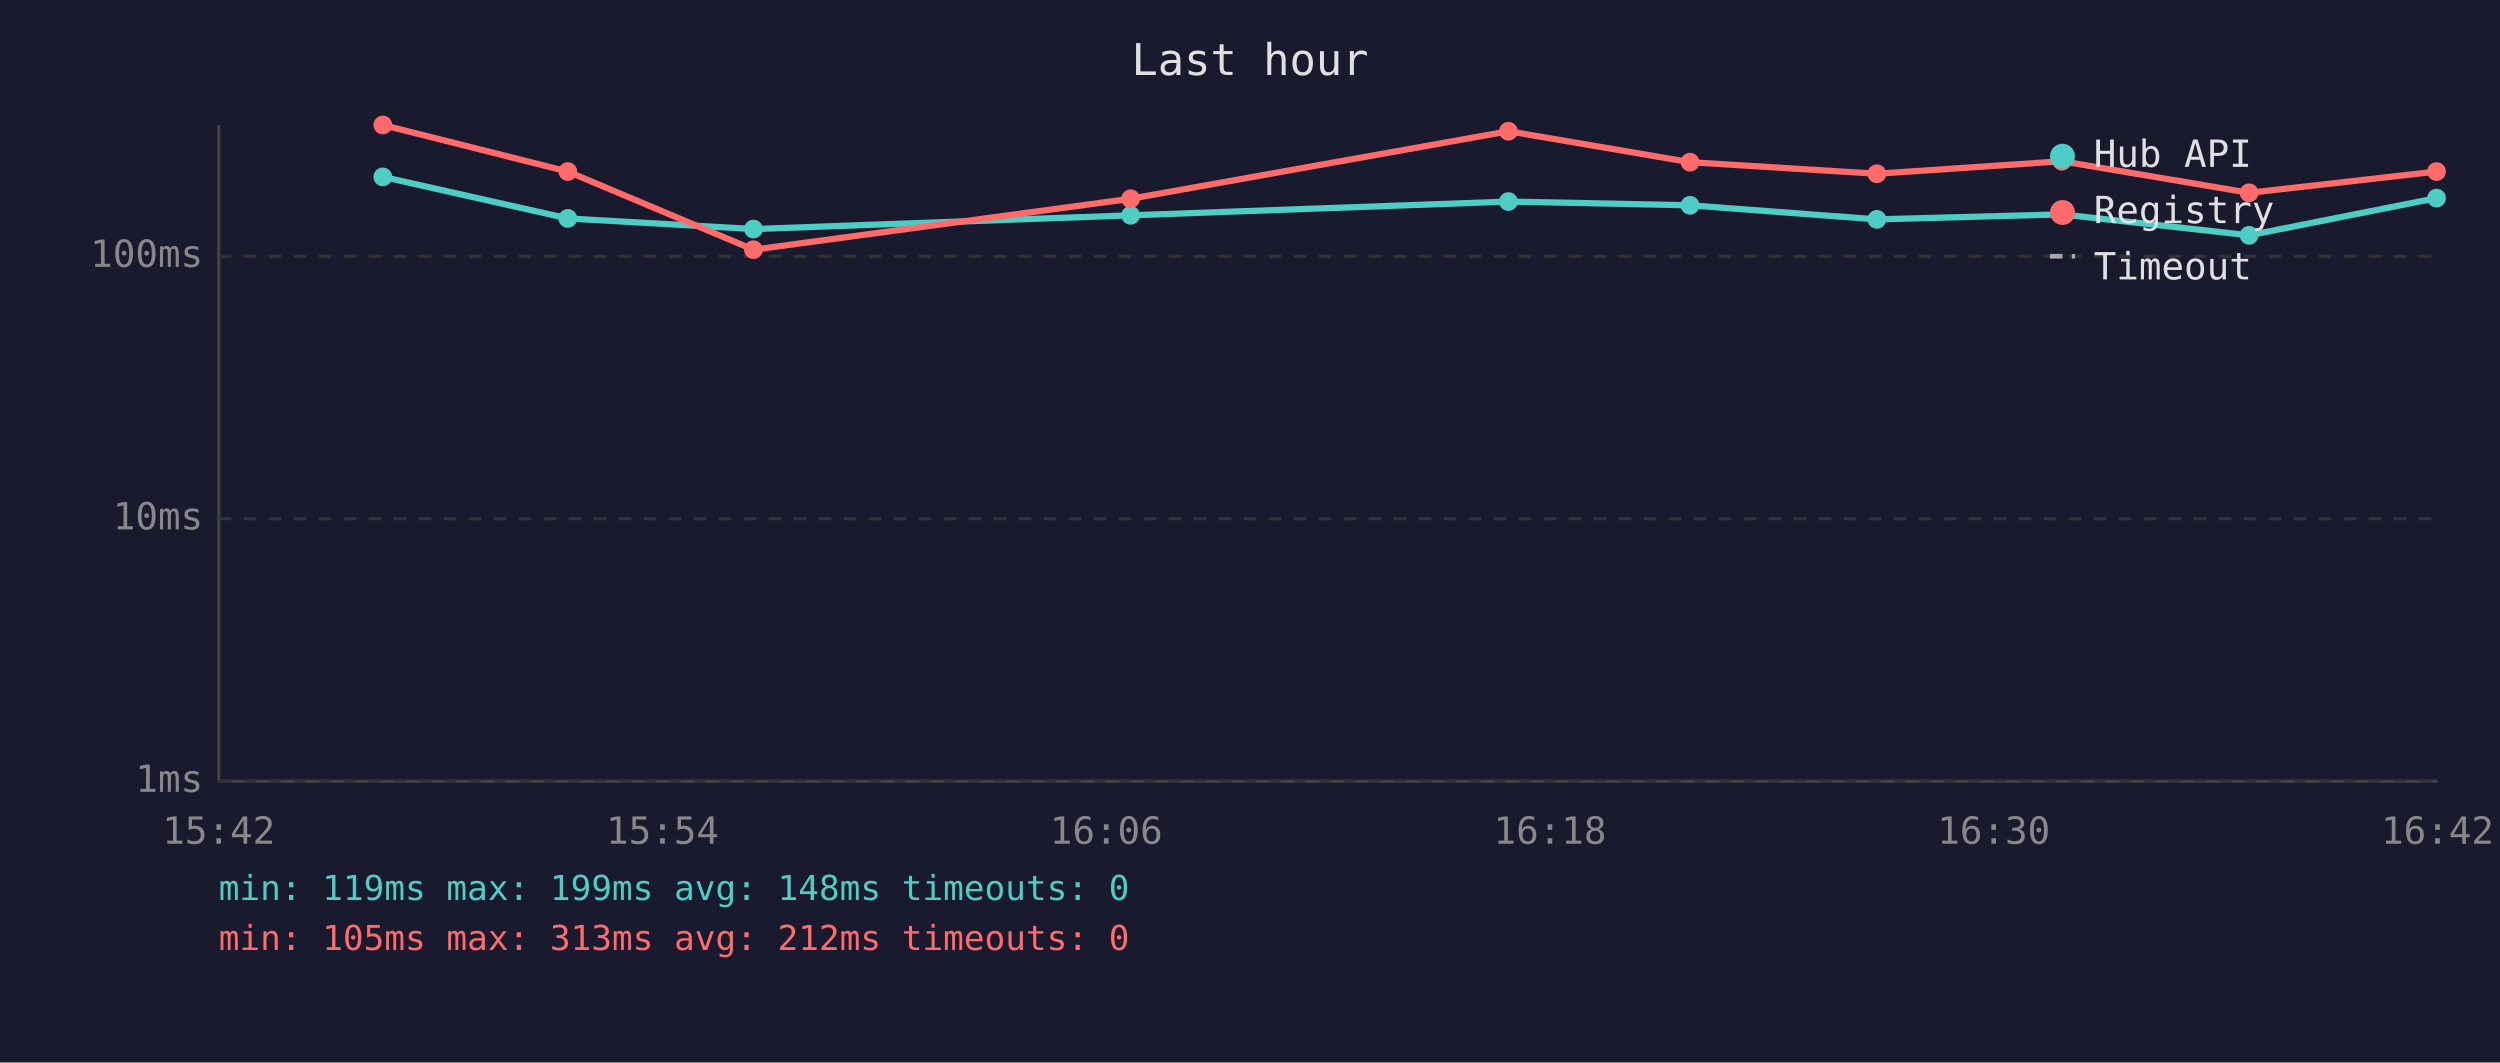
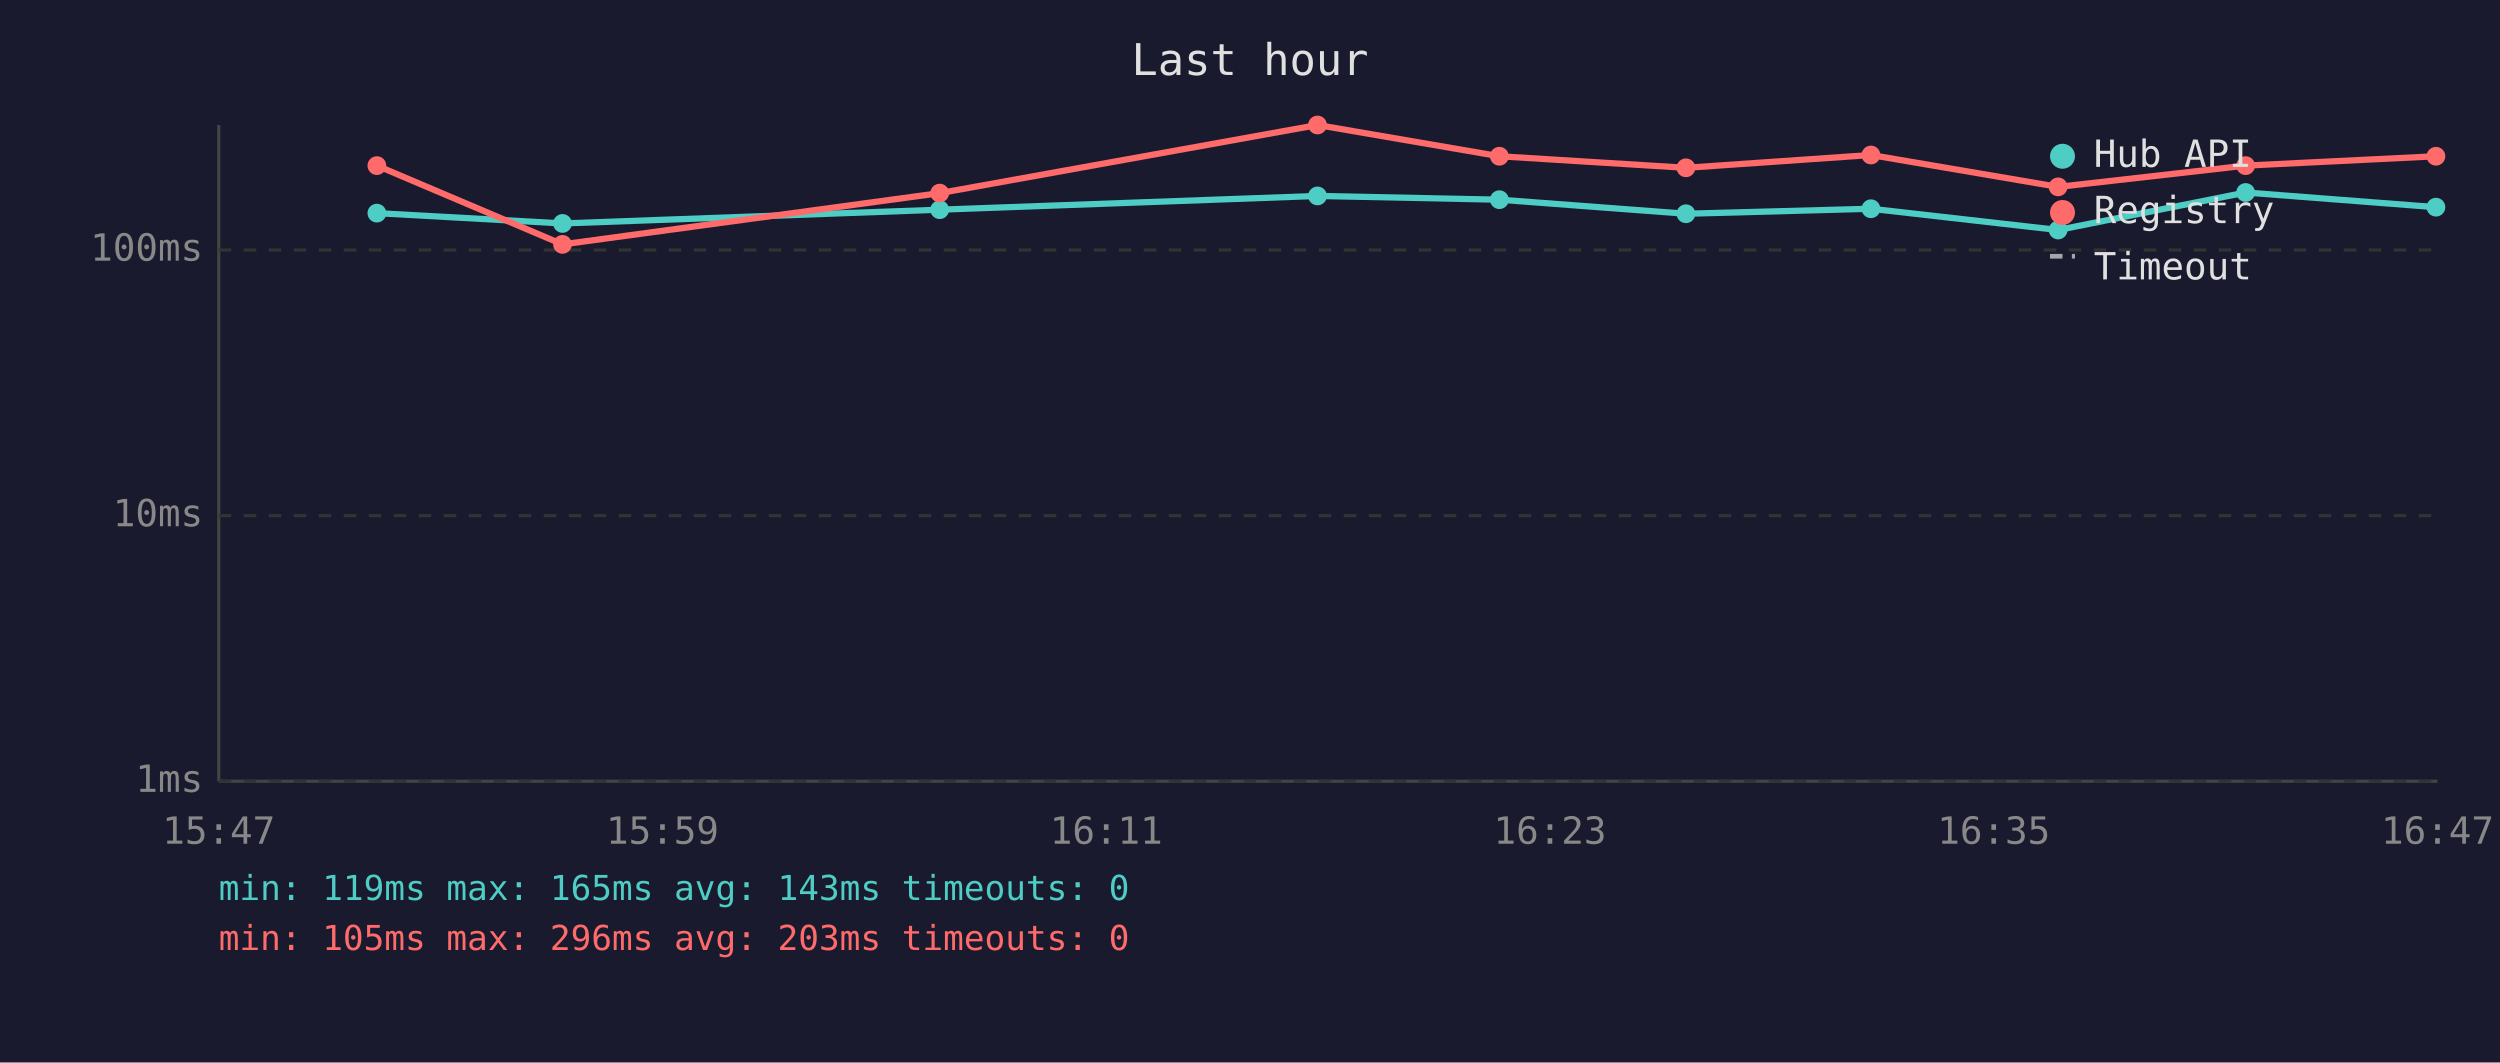
<svg xmlns="http://www.w3.org/2000/svg" viewBox="0 0 800 340" font-family="monospace" font-size="12">
  <rect width="800" height="340" fill="#1a1a2e" />
  <text x="400" y="24" fill="#e0e0e0" font-size="14" text-anchor="middle">Last hour</text>
  <line x1="70" y1="40" x2="70" y2="250" stroke="#444" stroke-width="1" />
  <line x1="70" y1="250" x2="780" y2="250" stroke="#444" stroke-width="1" />
  <line x1="70" y1="250" x2="780" y2="250" stroke="#333" stroke-width="1" stroke-dasharray="4" />
  <text x="65" y="250" fill="#888" text-anchor="end" dominant-baseline="middle">1ms</text>
-   <line x1="70" y1="166" x2="780" y2="166" stroke="#333" stroke-width="1" stroke-dasharray="4" />
-   <text x="65" y="166" fill="#888" text-anchor="end" dominant-baseline="middle">10ms</text>
-   <line x1="70" y1="82" x2="780" y2="82" stroke="#333" stroke-width="1" stroke-dasharray="4" />
-   <text x="65" y="82" fill="#888" text-anchor="end" dominant-baseline="middle">100ms</text>
-   <text x="70" y="270" fill="#888" text-anchor="middle">15:42</text>
-   <text x="212" y="270" fill="#888" text-anchor="middle">15:54</text>
-   <text x="354" y="270" fill="#888" text-anchor="middle">16:06</text>
-   <text x="496" y="270" fill="#888" text-anchor="middle">16:18</text>
-   <text x="638" y="270" fill="#888" text-anchor="middle">16:30</text>
-   <text x="780" y="270" fill="#888" text-anchor="middle">16:42</text>
-   <polyline points="122.5,56.6 181.7,69.9 241.1,73.3 361.8,68.9 482.7,64.5 540.8,65.7 600.6,70.2 659.8,68.6 719.7,75.3 779.7,63.4" fill="none" stroke="#4ecdc4" stroke-width="2" opacity="1" />
-   <circle cx="122.5" cy="56.6" r="3" fill="#4ecdc4" />
-   <circle cx="181.7" cy="69.9" r="3" fill="#4ecdc4" />
-   <circle cx="241.1" cy="73.3" r="3" fill="#4ecdc4" />
-   <circle cx="361.8" cy="68.9" r="3" fill="#4ecdc4" />
-   <circle cx="482.7" cy="64.5" r="3" fill="#4ecdc4" />
-   <circle cx="540.8" cy="65.7" r="3" fill="#4ecdc4" />
-   <circle cx="600.6" cy="70.2" r="3" fill="#4ecdc4" />
-   <circle cx="659.8" cy="68.6" r="3" fill="#4ecdc4" />
-   <circle cx="719.7" cy="75.3" r="3" fill="#4ecdc4" />
-   <circle cx="779.7" cy="63.4" r="3" fill="#4ecdc4" />
-   <polyline points="122.5,40.0 181.7,54.9 241.1,79.9 361.8,63.6 482.7,42.0 540.8,51.9 600.6,55.6 659.8,51.6 719.7,61.7 779.7,54.9" fill="none" stroke="#ff6b6b" stroke-width="2" opacity="1" />
-   <circle cx="122.5" cy="40.0" r="3" fill="#ff6b6b" />
-   <circle cx="181.7" cy="54.9" r="3" fill="#ff6b6b" />
-   <circle cx="241.1" cy="79.9" r="3" fill="#ff6b6b" />
-   <circle cx="361.8" cy="63.6" r="3" fill="#ff6b6b" />
-   <circle cx="482.7" cy="42.0" r="3" fill="#ff6b6b" />
-   <circle cx="540.8" cy="51.9" r="3" fill="#ff6b6b" />
-   <circle cx="600.6" cy="55.6" r="3" fill="#ff6b6b" />
-   <circle cx="659.8" cy="51.6" r="3" fill="#ff6b6b" />
-   <circle cx="719.7" cy="61.7" r="3" fill="#ff6b6b" />
-   <circle cx="779.7" cy="54.9" r="3" fill="#ff6b6b" />
+   <line x1="70" y1="165" x2="780" y2="165" stroke="#333" stroke-width="1" stroke-dasharray="4" />
+   <text x="65" y="165" fill="#888" text-anchor="end" dominant-baseline="middle">10ms</text>
+   <line x1="70" y1="80" x2="780" y2="80" stroke="#333" stroke-width="1" stroke-dasharray="4" />
+   <text x="65" y="80" fill="#888" text-anchor="end" dominant-baseline="middle">100ms</text>
+   <text x="70" y="270" fill="#888" text-anchor="middle">15:47</text>
+   <text x="212" y="270" fill="#888" text-anchor="middle">15:59</text>
+   <text x="354" y="270" fill="#888" text-anchor="middle">16:11</text>
+   <text x="496" y="270" fill="#888" text-anchor="middle">16:23</text>
+   <text x="638" y="270" fill="#888" text-anchor="middle">16:35</text>
+   <text x="780" y="270" fill="#888" text-anchor="middle">16:47</text>
+   <polyline points="120.6,68.2 180.0,71.5 300.7,67.1 421.6,62.7 479.8,63.9 539.5,68.4 598.7,66.8 658.6,73.6 718.6,61.6 779.5,66.3" fill="none" stroke="#4ecdc4" stroke-width="2" opacity="1" />
+   <circle cx="120.6" cy="68.2" r="3" fill="#4ecdc4" />
+   <circle cx="180.0" cy="71.5" r="3" fill="#4ecdc4" />
+   <circle cx="300.7" cy="67.1" r="3" fill="#4ecdc4" />
+   <circle cx="421.6" cy="62.7" r="3" fill="#4ecdc4" />
+   <circle cx="479.8" cy="63.9" r="3" fill="#4ecdc4" />
+   <circle cx="539.5" cy="68.4" r="3" fill="#4ecdc4" />
+   <circle cx="598.7" cy="66.8" r="3" fill="#4ecdc4" />
+   <circle cx="658.6" cy="73.6" r="3" fill="#4ecdc4" />
+   <circle cx="718.6" cy="61.6" r="3" fill="#4ecdc4" />
+   <circle cx="779.5" cy="66.3" r="3" fill="#4ecdc4" />
+   <polyline points="120.6,53.0 180.0,78.2 300.7,61.8 421.6,40.0 479.8,50.0 539.5,53.7 598.7,49.6 658.6,59.8 718.6,53.0 779.5,50.0" fill="none" stroke="#ff6b6b" stroke-width="2" opacity="1" />
+   <circle cx="120.6" cy="53.0" r="3" fill="#ff6b6b" />
+   <circle cx="180.0" cy="78.2" r="3" fill="#ff6b6b" />
+   <circle cx="300.7" cy="61.8" r="3" fill="#ff6b6b" />
+   <circle cx="421.6" cy="40.0" r="3" fill="#ff6b6b" />
+   <circle cx="479.8" cy="50.0" r="3" fill="#ff6b6b" />
+   <circle cx="539.5" cy="53.7" r="3" fill="#ff6b6b" />
+   <circle cx="598.7" cy="49.6" r="3" fill="#ff6b6b" />
+   <circle cx="658.6" cy="59.8" r="3" fill="#ff6b6b" />
+   <circle cx="718.6" cy="53.0" r="3" fill="#ff6b6b" />
+   <circle cx="779.5" cy="50.0" r="3" fill="#ff6b6b" />
  <circle cx="660" cy="50" r="4" fill="#4ecdc4" />
  <text x="670" y="50" fill="#e0e0e0" dominant-baseline="middle">Hub API</text>
  <circle cx="660" cy="68" r="4" fill="#ff6b6b" />
  <text x="670" y="68" fill="#e0e0e0" dominant-baseline="middle">Registry</text>
  <line x1="656" y1="82" x2="664" y2="82" stroke="#e0e0e0" stroke-width="1.5" stroke-dasharray="4,3" opacity="0.7" />
  <text x="670" y="86" fill="#e0e0e0" dominant-baseline="middle">Timeout</text>
-   <text x="70" y="288" fill="#4ecdc4" font-size="11">min: 119ms  max: 199ms  avg: 148ms  timeouts: 0</text>
-   <text x="70" y="304" fill="#ff6b6b" font-size="11">min: 105ms  max: 313ms  avg: 212ms  timeouts: 0</text>
+   <text x="70" y="288" fill="#4ecdc4" font-size="11">min: 119ms  max: 165ms  avg: 143ms  timeouts: 0</text>
+   <text x="70" y="304" fill="#ff6b6b" font-size="11">min: 105ms  max: 296ms  avg: 203ms  timeouts: 0</text>
</svg>
